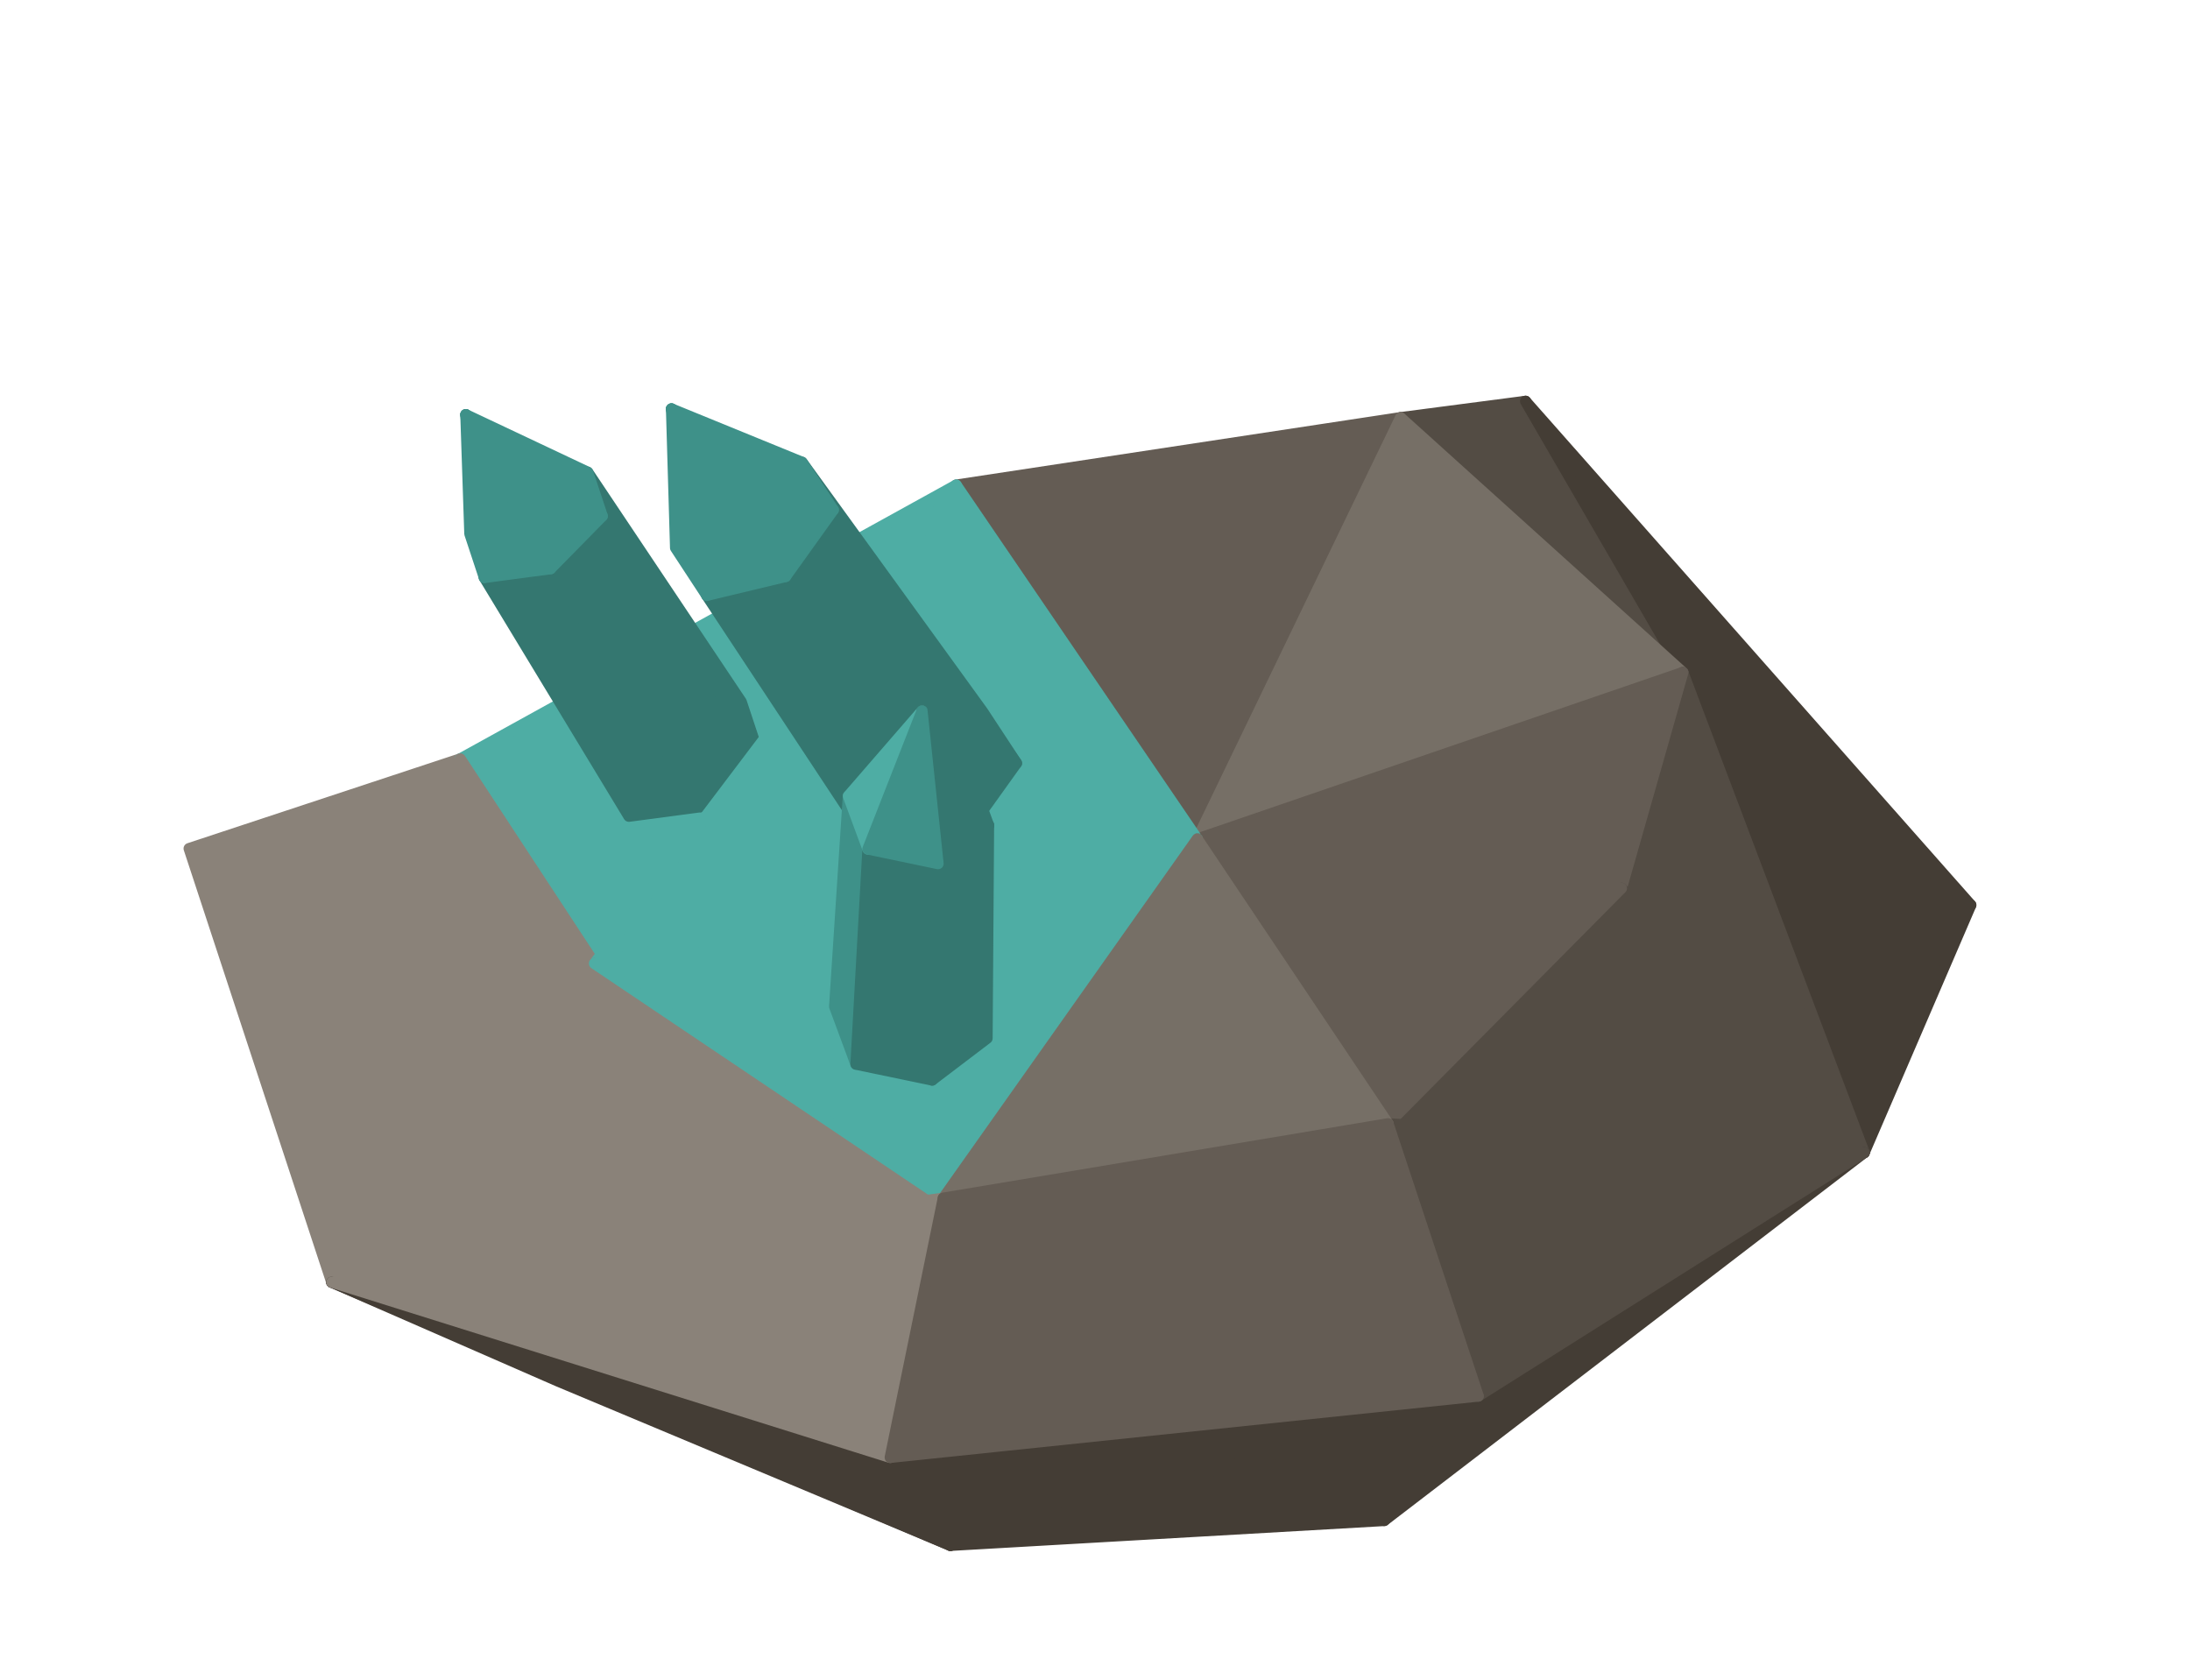
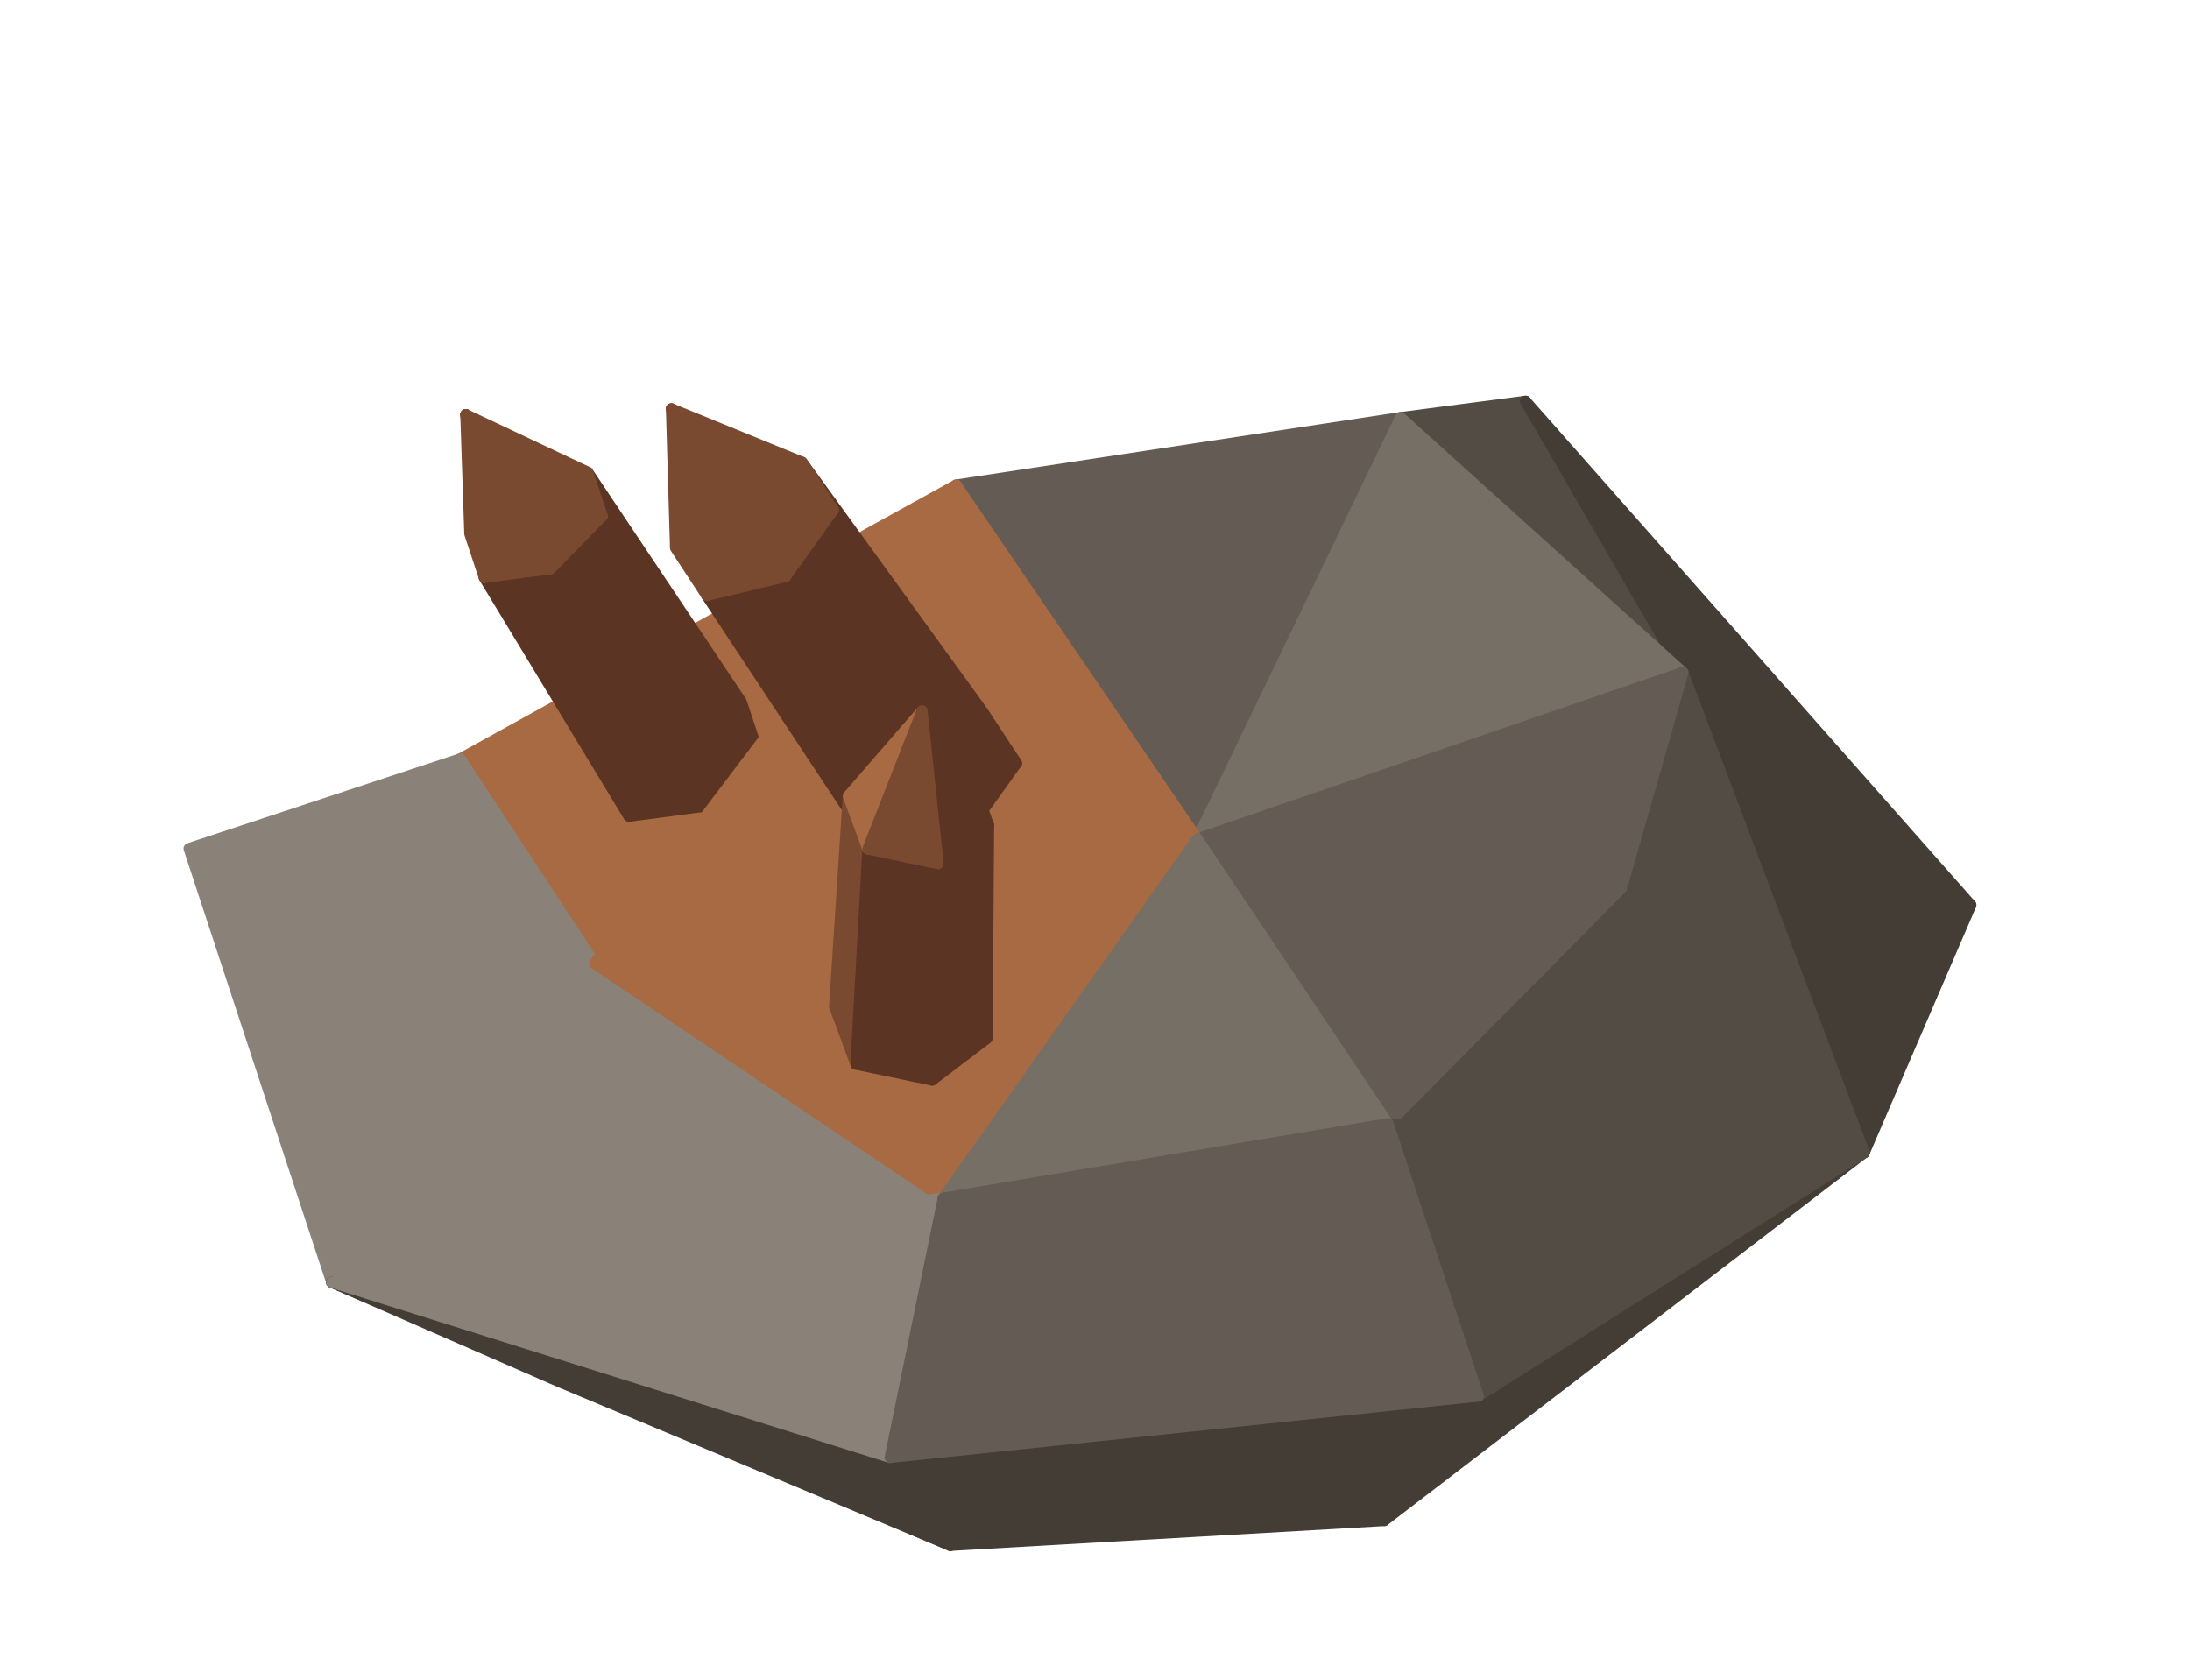
<svg xmlns="http://www.w3.org/2000/svg" width="103.25" height="79.188" viewBox="0 0 236 181">
  <polygon fill="#645C54" stroke="#645C54" stroke-width="1.2" stroke-linejoin="round" points="88.04,62.44 164.40,43.25 96.85,61.72" />
  <polygon fill="#534C44" stroke="#534C44" stroke-width="1.2" stroke-linejoin="round" points="164.40,43.25 181.35,72.47 150.93,45.01" />
  <polygon fill="#766F66" stroke="#766F66" stroke-width="1.2" stroke-linejoin="round" points="73.91,78.84 88.04,62.44 96.85,61.72" />
  <polygon fill="#443D35" stroke="#443D35" stroke-width="1.2" stroke-linejoin="round" points="164.40,43.25 212.38,97.54 181.35,72.47" />
  <polygon fill="#766F66" stroke="#766F66" stroke-width="1.2" stroke-linejoin="round" points="73.91,78.84 96.85,61.72 88.77,72.61" />
  <polygon fill="#645C54" stroke="#645C54" stroke-width="1.2" stroke-linejoin="round" points="150.93,45.01 129.02,90.42 103.04,52.28" />
  <polygon fill="#443D35" stroke="#443D35" stroke-width="1.2" stroke-linejoin="round" points="212.38,97.54 200.89,124.22 181.35,72.47" />
  <polygon fill="#766F66" stroke="#766F66" stroke-width="1.2" stroke-linejoin="round" points="150.93,45.01 181.35,72.47 129.02,90.42" />
  <polygon fill="#8A8279" stroke="#8A8279" stroke-width="1.2" stroke-linejoin="round" points="35.75,138.19 20.38,91.45 49.60,81.79" />
-   <polygon fill="#4EADA4" stroke="#4EADA4" stroke-width="1.2" stroke-linejoin="round" points="64.06,103.84 49.60,81.79 103.04,52.28" />
+   <polygon fill="#A86A42" stroke="#A86A42" stroke-width="1.2" stroke-linejoin="round" points="64.06,103.84 49.60,81.79 103.04,52.28" />
  <polygon fill="#534C44" stroke="#534C44" stroke-width="1.2" stroke-linejoin="round" points="200.89,124.22 174.73,95.73 181.35,72.47" />
-   <polygon fill="#347770" stroke="#347770" stroke-width="1.2" stroke-linejoin="round" points="79.88,75.64 81.58,80.77 64.90,55.62 63.33,50.89" />
+   <polygon fill="#5C3424" stroke="#5C3424" stroke-width="1.2" stroke-linejoin="round" points="79.88,75.64 81.58,80.77 64.90,55.62 63.33,50.89" />
  <polygon fill="#8A8279" stroke="#8A8279" stroke-width="1.2" stroke-linejoin="round" points="35.75,138.19 49.60,81.79 64.06,103.84" />
-   <polygon fill="#347770" stroke="#347770" stroke-width="1.2" stroke-linejoin="round" points="75.53,86.94 67.77,87.97 52.19,62.24 59.33,61.29" />
-   <polygon fill="#347770" stroke="#347770" stroke-width="1.2" stroke-linejoin="round" points="81.58,80.77 75.53,86.94 59.33,61.29 64.90,55.62" />
+   <polygon fill="#5C3424" stroke="#5C3424" stroke-width="1.2" stroke-linejoin="round" points="75.53,86.94 67.77,87.97 52.19,62.24 59.33,61.29" />
+   <polygon fill="#5C3424" stroke="#5C3424" stroke-width="1.2" stroke-linejoin="round" points="81.58,80.77 75.53,86.94 59.33,61.29 64.90,55.62" />
  <polygon fill="#645C54" stroke="#645C54" stroke-width="1.2" stroke-linejoin="round" points="181.35,72.47 174.73,95.73 129.02,90.42" />
  <polygon fill="#443D35" stroke="#443D35" stroke-width="1.2" stroke-linejoin="round" points="102.41,166.55 60.10,148.83 35.75,138.19" />
-   <polygon fill="#4EADA4" stroke="#4EADA4" stroke-width="1.2" stroke-linejoin="round" points="64.06,103.84 103.04,52.28 129.02,90.42" />
-   <polygon fill="#3E9189" stroke="#3E9189" stroke-width="1.2" stroke-linejoin="round" points="52.19,62.24 50.63,57.52 50.20,44.69" />
-   <polygon fill="#3E9189" stroke="#3E9189" stroke-width="1.2" stroke-linejoin="round" points="63.33,50.89 64.90,55.62 50.20,44.69" />
+   <polygon fill="#A86A42" stroke="#A86A42" stroke-width="1.2" stroke-linejoin="round" points="64.06,103.84 103.04,52.28 129.02,90.42" />
+   <polygon fill="#7A4A30" stroke="#7A4A30" stroke-width="1.2" stroke-linejoin="round" points="52.19,62.24 50.63,57.52 50.20,44.69" />
+   <polygon fill="#7A4A30" stroke="#7A4A30" stroke-width="1.2" stroke-linejoin="round" points="63.33,50.89 64.90,55.62 50.20,44.69" />
  <polygon fill="#534C44" stroke="#534C44" stroke-width="1.2" stroke-linejoin="round" points="200.89,124.22 149.58,121.11 174.73,95.73" />
-   <polygon fill="#3E9189" stroke="#3E9189" stroke-width="1.2" stroke-linejoin="round" points="59.33,61.29 52.19,62.24 50.20,44.69" />
-   <polygon fill="#3E9189" stroke="#3E9189" stroke-width="1.2" stroke-linejoin="round" points="64.90,55.62 59.33,61.29 50.20,44.69" />
+   <polygon fill="#7A4A30" stroke="#7A4A30" stroke-width="1.2" stroke-linejoin="round" points="59.33,61.29 52.19,62.24 50.20,44.69" />
+   <polygon fill="#7A4A30" stroke="#7A4A30" stroke-width="1.2" stroke-linejoin="round" points="64.90,55.62 59.33,61.29 50.20,44.69" />
  <polygon fill="#443D35" stroke="#443D35" stroke-width="1.2" stroke-linejoin="round" points="149.17,163.87 159.30,150.46 200.89,124.22" />
-   <polygon fill="#347770" stroke="#347770" stroke-width="1.2" stroke-linejoin="round" points="105.88,76.68 109.54,82.25 89.80,54.95 86.43,49.82" />
+   <polygon fill="#5C3424" stroke="#5C3424" stroke-width="1.2" stroke-linejoin="round" points="105.88,76.68 109.54,82.25 89.80,54.95 86.43,49.82" />
  <polygon fill="#443D35" stroke="#443D35" stroke-width="1.2" stroke-linejoin="round" points="149.17,163.87 102.41,166.55 159.30,150.46" />
-   <polygon fill="#347770" stroke="#347770" stroke-width="1.2" stroke-linejoin="round" points="103.95,90.06 94.72,92.28 76.16,64.17 84.66,62.13" />
-   <polygon fill="#347770" stroke="#347770" stroke-width="1.2" stroke-linejoin="round" points="109.54,82.25 103.95,90.06 84.66,62.13 89.80,54.95" />
+   <polygon fill="#5C3424" stroke="#5C3424" stroke-width="1.2" stroke-linejoin="round" points="103.95,90.06 94.72,92.28 76.16,64.17 84.66,62.13" />
+   <polygon fill="#5C3424" stroke="#5C3424" stroke-width="1.2" stroke-linejoin="round" points="109.54,82.25 103.95,90.06 84.66,62.13 89.80,54.95" />
  <polygon fill="#645C54" stroke="#645C54" stroke-width="1.2" stroke-linejoin="round" points="174.73,95.73 149.58,121.11 129.02,90.42" />
  <polygon fill="#8A8279" stroke="#8A8279" stroke-width="1.2" stroke-linejoin="round" points="35.75,138.19 64.06,103.84 101.65,129.13" />
  <polygon fill="#534C44" stroke="#534C44" stroke-width="1.2" stroke-linejoin="round" points="200.89,124.22 159.30,150.46 149.58,121.11" />
  <polygon fill="#443D35" stroke="#443D35" stroke-width="1.2" stroke-linejoin="round" points="102.41,166.55 35.75,138.19 95.93,157.07" />
-   <polygon fill="#4EADA4" stroke="#4EADA4" stroke-width="1.2" stroke-linejoin="round" points="101.65,129.13 64.06,103.84 129.02,90.42" />
-   <polygon fill="#3E9189" stroke="#3E9189" stroke-width="1.2" stroke-linejoin="round" points="76.16,64.17 72.80,59.04 72.36,44.07" />
-   <polygon fill="#3E9189" stroke="#3E9189" stroke-width="1.2" stroke-linejoin="round" points="86.43,49.82 89.80,54.95 72.36,44.07" />
+   <polygon fill="#A86A42" stroke="#A86A42" stroke-width="1.2" stroke-linejoin="round" points="101.65,129.13 64.06,103.84 129.02,90.42" />
+   <polygon fill="#7A4A30" stroke="#7A4A30" stroke-width="1.2" stroke-linejoin="round" points="76.16,64.17 72.80,59.04 72.36,44.07" />
+   <polygon fill="#7A4A30" stroke="#7A4A30" stroke-width="1.2" stroke-linejoin="round" points="86.43,49.82 89.80,54.95 72.36,44.07" />
  <polygon fill="#766F66" stroke="#766F66" stroke-width="1.2" stroke-linejoin="round" points="149.58,121.11 101.65,129.13 129.02,90.42" />
  <polygon fill="#443D35" stroke="#443D35" stroke-width="1.2" stroke-linejoin="round" points="102.41,166.55 95.93,157.07 159.30,150.46" />
  <polygon fill="#8A8279" stroke="#8A8279" stroke-width="1.2" stroke-linejoin="round" points="95.93,157.07 35.75,138.19 101.65,129.13" />
-   <polygon fill="#3E9189" stroke="#3E9189" stroke-width="1.2" stroke-linejoin="round" points="84.66,62.13 76.16,64.17 72.36,44.07" />
-   <polygon fill="#3E9189" stroke="#3E9189" stroke-width="1.2" stroke-linejoin="round" points="89.80,54.95 84.66,62.13 72.36,44.07" />
-   <polygon fill="#3E9189" stroke="#3E9189" stroke-width="1.2" stroke-linejoin="round" points="92.24,114.69 89.94,108.48 91.42,85.79 93.53,91.50" />
-   <polygon fill="#347770" stroke="#347770" stroke-width="1.2" stroke-linejoin="round" points="106.37,111.90 100.45,116.40 101.09,93.08 106.53,88.94" />
+   <polygon fill="#7A4A30" stroke="#7A4A30" stroke-width="1.2" stroke-linejoin="round" points="84.66,62.13 76.16,64.17 72.36,44.07" />
+   <polygon fill="#7A4A30" stroke="#7A4A30" stroke-width="1.2" stroke-linejoin="round" points="89.80,54.95 84.66,62.13 72.36,44.07" />
+   <polygon fill="#7A4A30" stroke="#7A4A30" stroke-width="1.2" stroke-linejoin="round" points="92.24,114.69 89.94,108.48 91.42,85.79 93.53,91.50" />
+   <polygon fill="#5C3424" stroke="#5C3424" stroke-width="1.2" stroke-linejoin="round" points="106.37,111.90 100.45,116.40 101.09,93.08 106.53,88.94" />
  <polygon fill="#645C54" stroke="#645C54" stroke-width="1.2" stroke-linejoin="round" points="159.30,150.46 101.65,129.13 149.58,121.11" />
-   <polygon fill="#347770" stroke="#347770" stroke-width="1.2" stroke-linejoin="round" points="100.45,116.40 92.24,114.69 93.53,91.50 101.09,93.08" />
+   <polygon fill="#5C3424" stroke="#5C3424" stroke-width="1.2" stroke-linejoin="round" points="100.45,116.40 92.24,114.69 93.53,91.50 101.09,93.08" />
  <polygon fill="#645C54" stroke="#645C54" stroke-width="1.2" stroke-linejoin="round" points="159.30,150.46 95.93,157.07 101.65,129.13" />
-   <polygon fill="#347770" stroke="#347770" stroke-width="1.2" stroke-linejoin="round" points="104.43,83.23 106.53,88.94 99.36,76.63" />
-   <polygon fill="#4EADA4" stroke="#4EADA4" stroke-width="1.2" stroke-linejoin="round" points="93.53,91.50 91.42,85.79 99.36,76.63" />
-   <polygon fill="#347770" stroke="#347770" stroke-width="1.2" stroke-linejoin="round" points="106.53,88.94 101.09,93.08 99.36,76.63" />
-   <polygon fill="#3E9189" stroke="#3E9189" stroke-width="1.2" stroke-linejoin="round" points="101.09,93.08 93.53,91.50 99.36,76.63" />
+   <polygon fill="#5C3424" stroke="#5C3424" stroke-width="1.2" stroke-linejoin="round" points="104.43,83.23 106.53,88.94 99.36,76.63" />
+   <polygon fill="#A86A42" stroke="#A86A42" stroke-width="1.2" stroke-linejoin="round" points="93.53,91.50 91.42,85.79 99.36,76.63" />
+   <polygon fill="#5C3424" stroke="#5C3424" stroke-width="1.2" stroke-linejoin="round" points="106.53,88.94 101.09,93.08 99.36,76.63" />
+   <polygon fill="#7A4A30" stroke="#7A4A30" stroke-width="1.2" stroke-linejoin="round" points="101.09,93.08 93.53,91.50 99.36,76.63" />
</svg>
